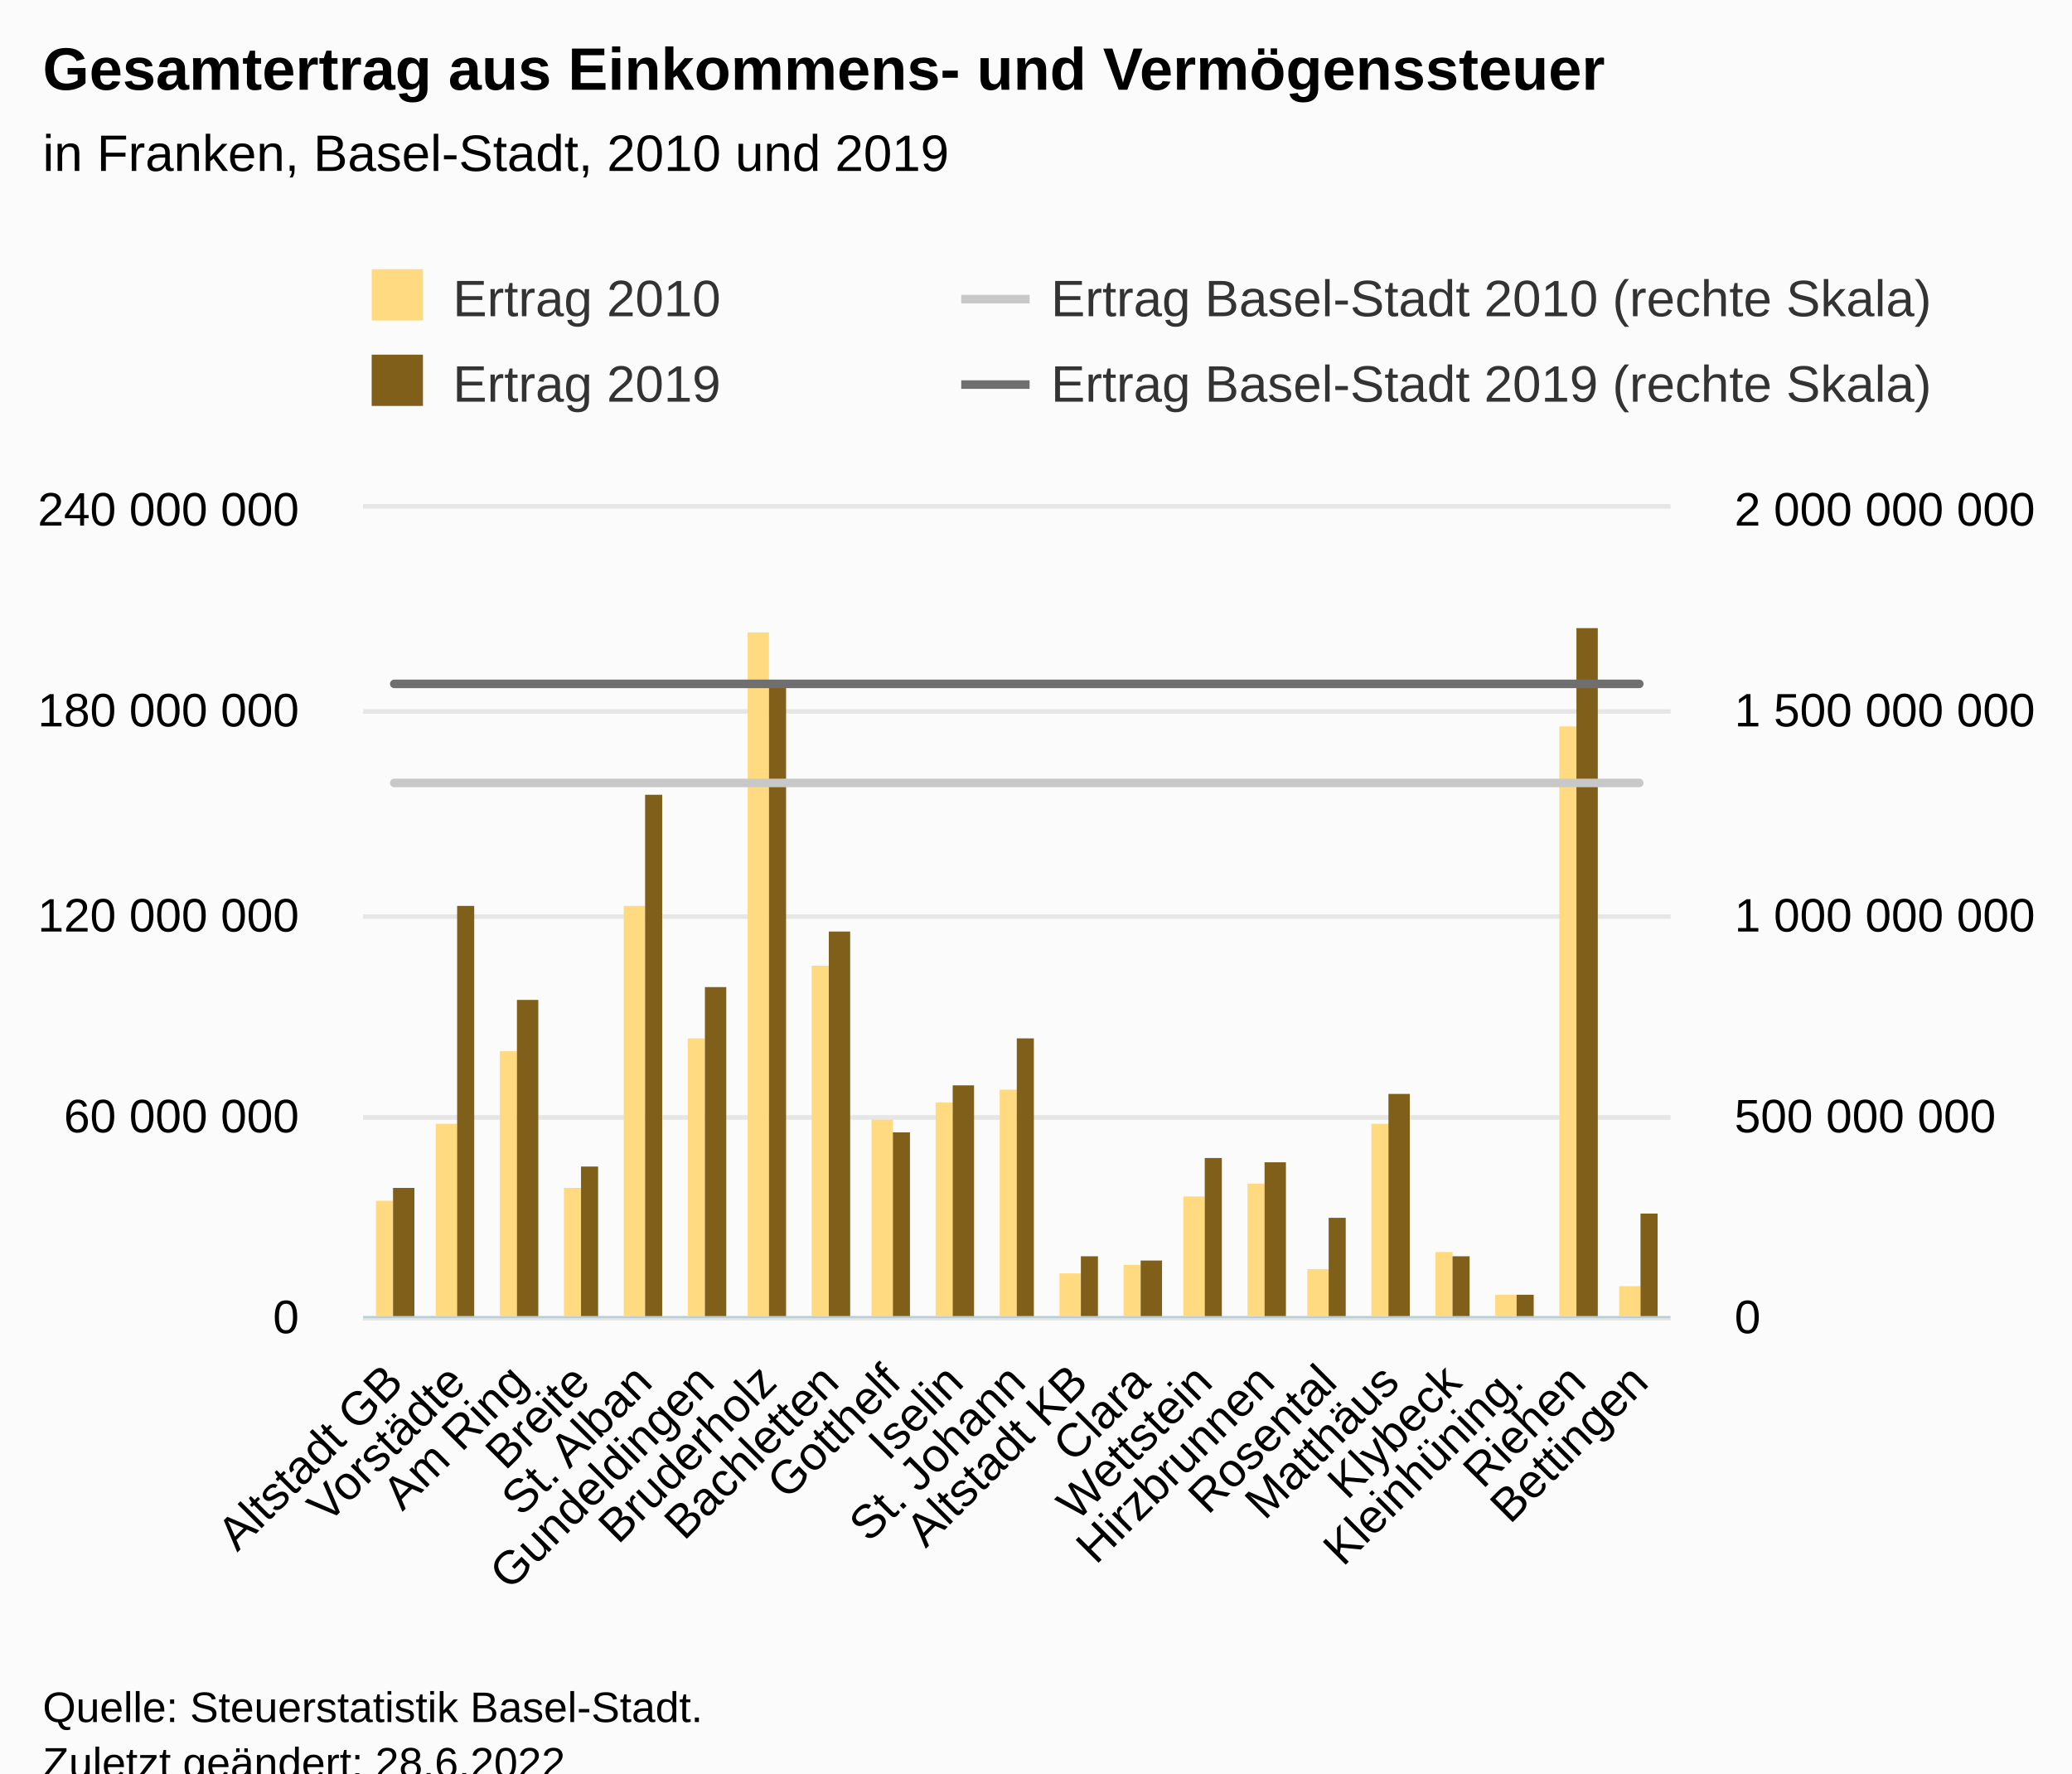
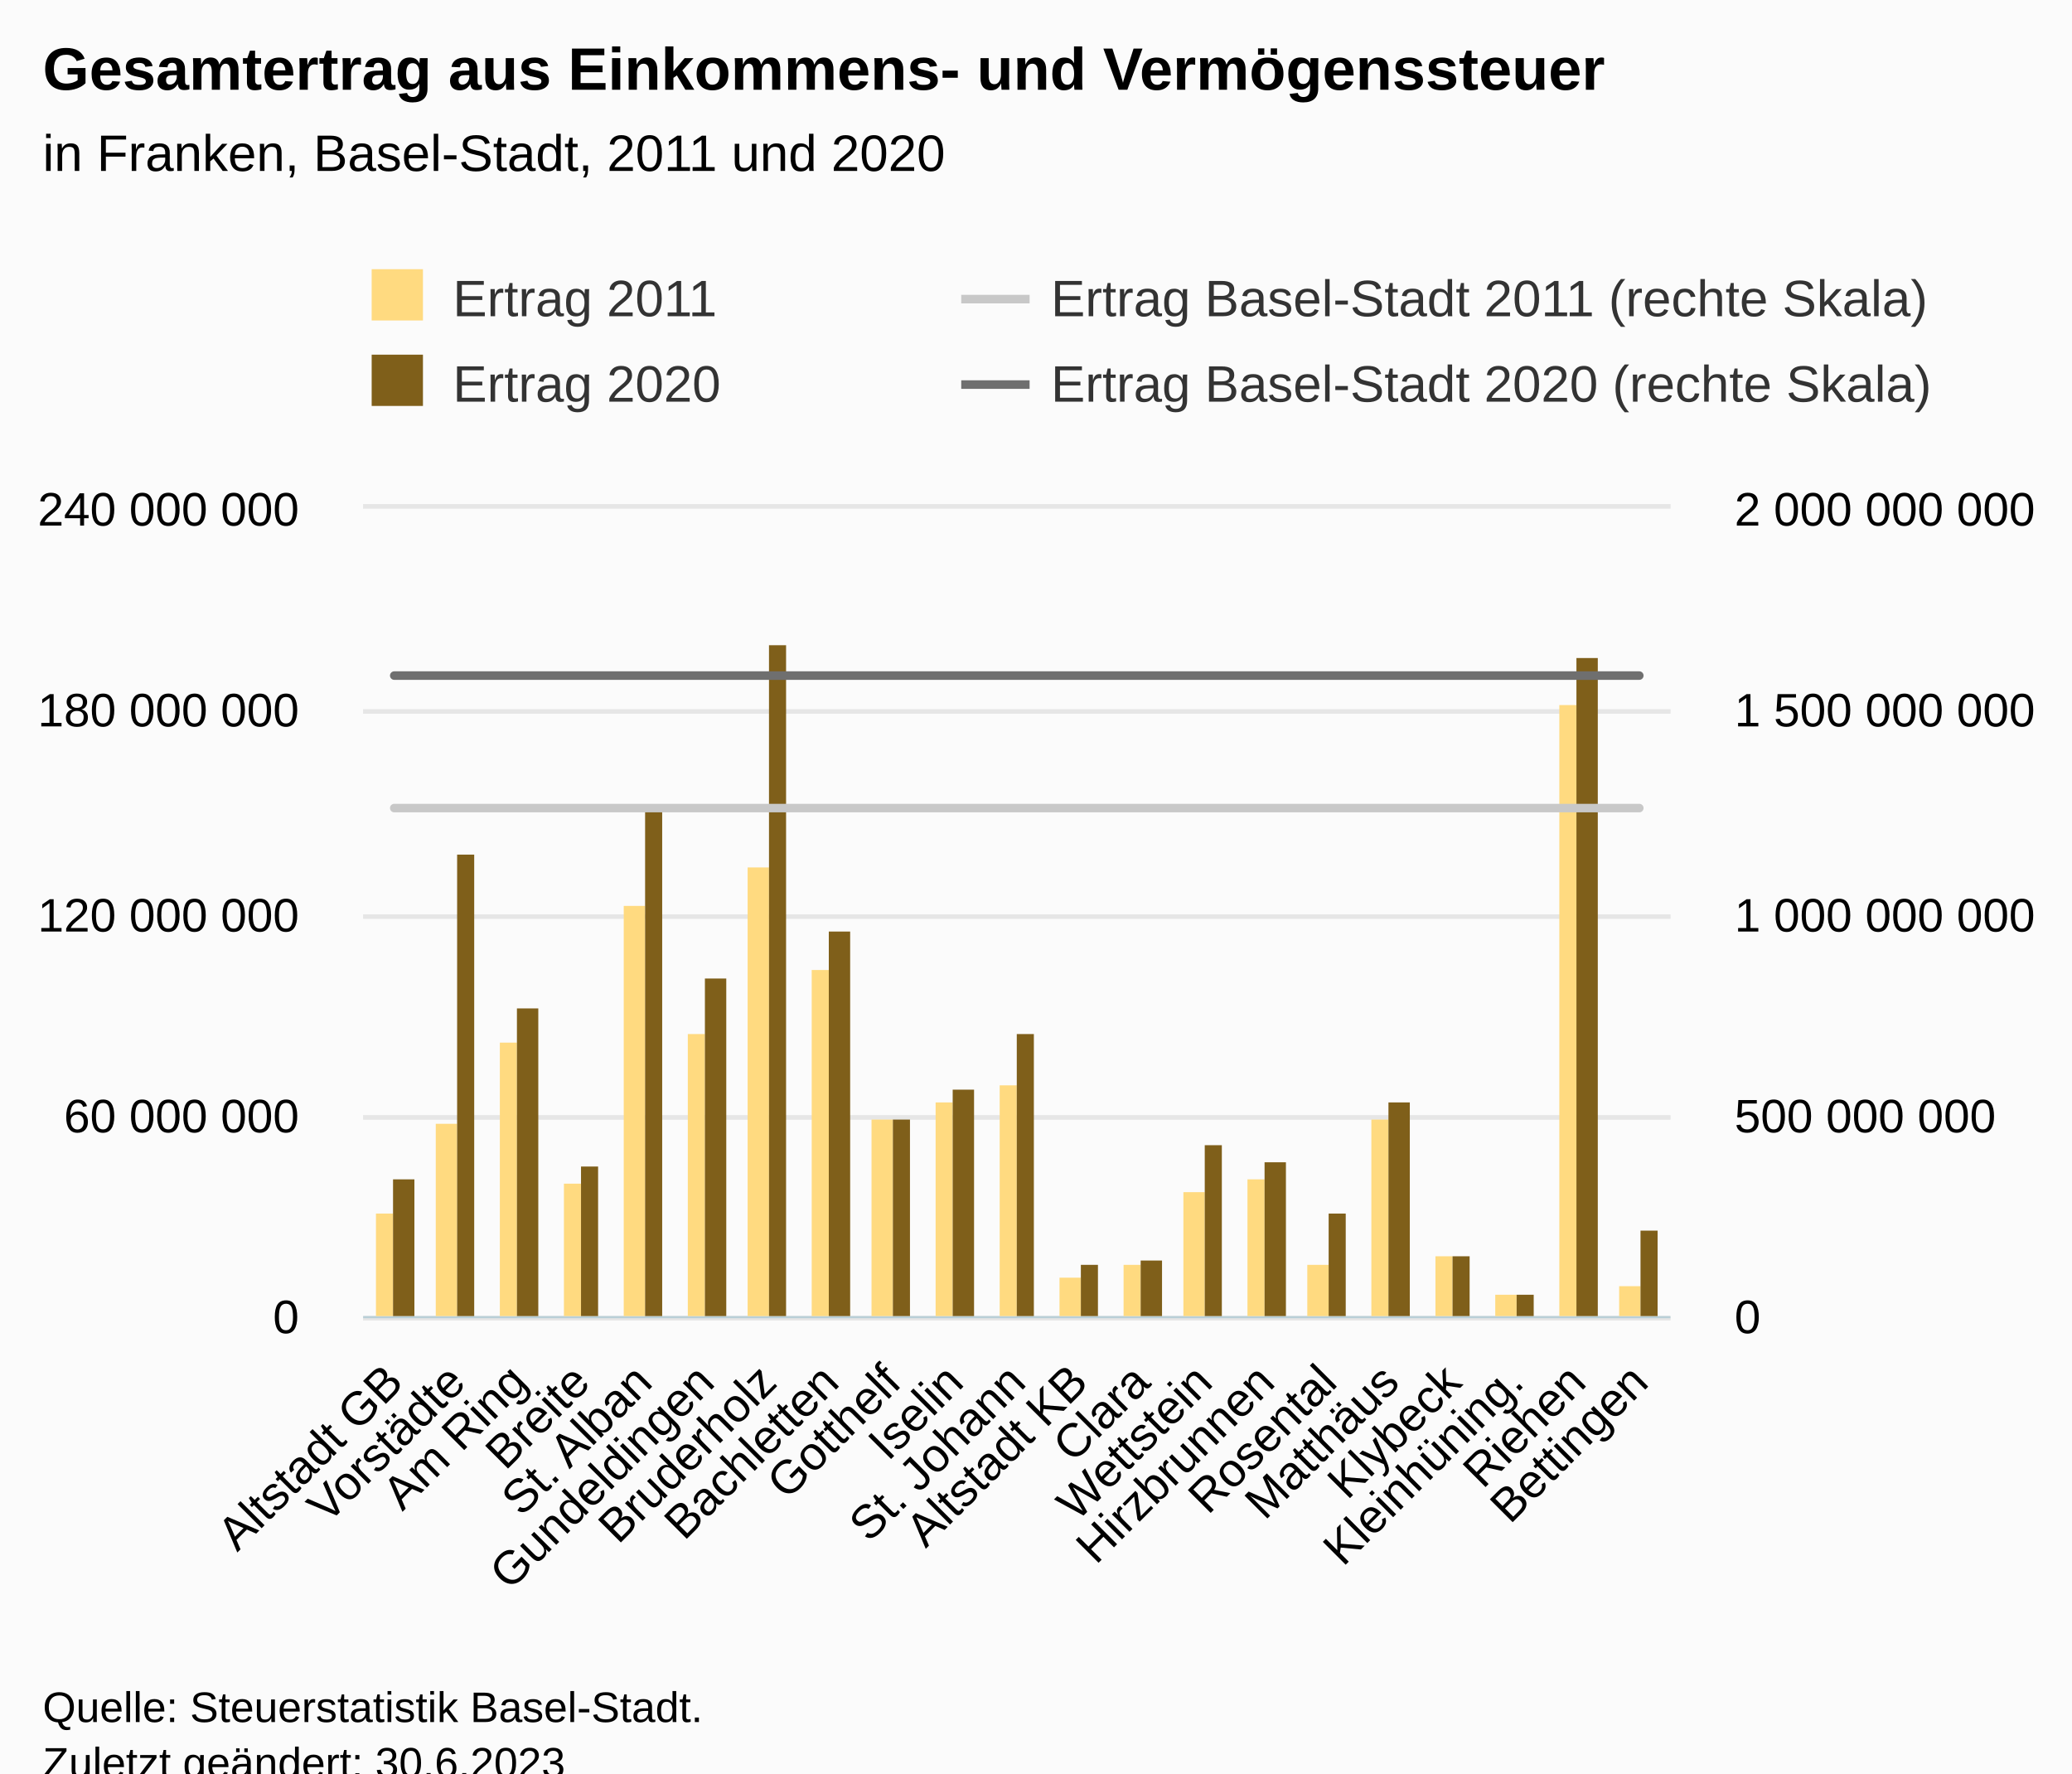
<svg xmlns="http://www.w3.org/2000/svg" version="1.1" class="highcharts-root" style="font-family:Arial;font-size:12px;" viewBox="0 0 485 415">
  <defs>
-     <clipPath id="highcharts-6j6nj7r-93-">
+     <clipPath id="highcharts-yw61clw-93-">
      <rect x="0" y="0" width="306" height="189" fill="none" />
    </clipPath>
-     <clipPath id="highcharts-6j6nj7r-115-">
+     <clipPath id="highcharts-yw61clw-115-">
      <rect x="0" y="0" width="306" height="189" fill="none" />
    </clipPath>
-     <clipPath id="highcharts-6j6nj7r-158-">
+     <clipPath id="highcharts-yw61clw-158-">
      <rect x="0" y="0" width="306" height="189" fill="none" />
    </clipPath>
-     <clipPath id="highcharts-6j6nj7r-180-">
+     <clipPath id="highcharts-yw61clw-180-">
      <rect x="85" y="119" width="306" height="189" fill="none" />
    </clipPath>
  </defs>
  <rect fill="#fbfbfb" class="highcharts-background" x="0" y="0" width="485" height="428" rx="0" ry="0" />
  <rect fill="none" class="highcharts-plot-background" x="85" y="119" width="306" height="189" />
  <g class="highcharts-pane-group" data-z-index="0" />
  <g class="highcharts-grid highcharts-xaxis-grid" data-z-index="1">
    <path fill="none" data-z-index="1" class="highcharts-grid-line" d="M 99.5 119 L 99.5 308" opacity="1" />
    <path fill="none" data-z-index="1" class="highcharts-grid-line" d="M 113.5 119 L 113.5 308" opacity="1" />
    <path fill="none" data-z-index="1" class="highcharts-grid-line" d="M 128.5 119 L 128.5 308" opacity="1" />
    <path fill="none" data-z-index="1" class="highcharts-grid-line" d="M 142.5 119 L 142.5 308" opacity="1" />
    <path fill="none" data-z-index="1" class="highcharts-grid-line" d="M 157.5 119 L 157.5 308" opacity="1" />
    <path fill="none" data-z-index="1" class="highcharts-grid-line" d="M 171.5 119 L 171.5 308" opacity="1" />
    <path fill="none" data-z-index="1" class="highcharts-grid-line" d="M 186.5 119 L 186.5 308" opacity="1" />
    <path fill="none" data-z-index="1" class="highcharts-grid-line" d="M 201.5 119 L 201.5 308" opacity="1" />
    <path fill="none" data-z-index="1" class="highcharts-grid-line" d="M 215.5 119 L 215.5 308" opacity="1" />
    <path fill="none" data-z-index="1" class="highcharts-grid-line" d="M 230.5 119 L 230.5 308" opacity="1" />
    <path fill="none" data-z-index="1" class="highcharts-grid-line" d="M 244.5 119 L 244.5 308" opacity="1" />
    <path fill="none" data-z-index="1" class="highcharts-grid-line" d="M 259.5 119 L 259.5 308" opacity="1" />
    <path fill="none" data-z-index="1" class="highcharts-grid-line" d="M 273.5 119 L 273.5 308" opacity="1" />
    <path fill="none" data-z-index="1" class="highcharts-grid-line" d="M 288.5 119 L 288.5 308" opacity="1" />
    <path fill="none" data-z-index="1" class="highcharts-grid-line" d="M 303.5 119 L 303.5 308" opacity="1" />
    <path fill="none" data-z-index="1" class="highcharts-grid-line" d="M 317.5 119 L 317.5 308" opacity="1" />
    <path fill="none" data-z-index="1" class="highcharts-grid-line" d="M 332.5 119 L 332.5 308" opacity="1" />
    <path fill="none" data-z-index="1" class="highcharts-grid-line" d="M 346.5 119 L 346.5 308" opacity="1" />
    <path fill="none" data-z-index="1" class="highcharts-grid-line" d="M 361.5 119 L 361.5 308" opacity="1" />
    <path fill="none" data-z-index="1" class="highcharts-grid-line" d="M 375.5 119 L 375.5 308" opacity="1" />
    <path fill="none" data-z-index="1" class="highcharts-grid-line" d="M 390.5 119 L 390.5 308" opacity="1" />
    <path fill="none" data-z-index="1" class="highcharts-grid-line" d="M 84.5 119 L 84.5 308" opacity="1" />
  </g>
  <g class="highcharts-grid highcharts-yaxis-grid" data-z-index="1">
    <path fill="none" stroke="#e6e6e6" stroke-width="1" data-z-index="1" class="highcharts-grid-line" d="M 85 308.5 L 391 308.5" opacity="1" />
    <path fill="none" stroke="#e6e6e6" stroke-width="1" data-z-index="1" class="highcharts-grid-line" d="M 85 261.5 L 391 261.5" opacity="1" />
    <path fill="none" stroke="#e6e6e6" stroke-width="1" data-z-index="1" class="highcharts-grid-line" d="M 85 214.5 L 391 214.5" opacity="1" />
    <path fill="none" stroke="#e6e6e6" stroke-width="1" data-z-index="1" class="highcharts-grid-line" d="M 85 166.5 L 391 166.5" opacity="1" />
    <path fill="none" stroke="#e6e6e6" stroke-width="1" data-z-index="1" class="highcharts-grid-line" d="M 85 118.5 L 391 118.5" opacity="1" />
  </g>
  <g class="highcharts-grid highcharts-yaxis-grid" data-z-index="1">
    <path fill="none" stroke="#e6e6e6" stroke-width="1" data-z-index="1" class="highcharts-grid-line" d="M 85 308.5 L 391 308.5" opacity="1" />
    <path fill="none" stroke="#e6e6e6" stroke-width="1" data-z-index="1" class="highcharts-grid-line" d="M 85 261.5 L 391 261.5" opacity="1" />
    <path fill="none" stroke="#e6e6e6" stroke-width="1" data-z-index="1" class="highcharts-grid-line" d="M 85 214.5 L 391 214.5" opacity="1" />
    <path fill="none" stroke="#e6e6e6" stroke-width="1" data-z-index="1" class="highcharts-grid-line" d="M 85 166.5 L 391 166.5" opacity="1" />
    <path fill="none" stroke="#e6e6e6" stroke-width="1" data-z-index="1" class="highcharts-grid-line" d="M 85 118.5 L 391 118.5" opacity="1" />
  </g>
  <rect fill="none" class="highcharts-plot-border" data-z-index="1" x="85" y="119" width="306" height="189" />
  <g class="highcharts-axis highcharts-xaxis" data-z-index="2">
    <path fill="none" class="highcharts-axis-line" stroke="#B9CFD7" stroke-width="0.5" data-z-index="7" d="M 85 308.25 L 391 308.25" />
  </g>
  <g class="highcharts-axis highcharts-yaxis" data-z-index="2">
    <path fill="none" class="highcharts-axis-line" data-z-index="7" d="M 85 119 L 85 308" />
  </g>
  <g class="highcharts-axis highcharts-yaxis" data-z-index="2">
    <path fill="none" class="highcharts-axis-line" data-z-index="7" d="M 391 119 L 391 308" />
  </g>
  <g class="highcharts-series-group" data-z-index="3">
-     <g class="highcharts-series highcharts-series-0 highcharts-column-series" data-z-index="0.1" opacity="1" transform="translate(85,119) scale(1 1)" clip-path="url(#highcharts-6j6nj7r-115-)">
-       <rect x="3" y="162" width="4" height="28" fill="#FFDA80" opacity="1" class="highcharts-point" />
+     <g class="highcharts-series highcharts-series-0 highcharts-column-series" data-z-index="0.1" opacity="1" transform="translate(85,119) scale(1 1)" clip-path="url(#highcharts-yw61clw-115-)">
+       <rect x="3" y="165" width="4" height="25" fill="#FFDA80" opacity="1" class="highcharts-point" />
      <rect x="17" y="144" width="5" height="46" fill="#FFDA80" opacity="1" class="highcharts-point" />
-       <rect x="32" y="127" width="4" height="63" fill="#FFDA80" opacity="1" class="highcharts-point" />
-       <rect x="47" y="159" width="4" height="31" fill="#FFDA80" opacity="1" class="highcharts-point" />
+       <rect x="32" y="125" width="4" height="65" fill="#FFDA80" opacity="1" class="highcharts-point" />
+       <rect x="47" y="158" width="4" height="32" fill="#FFDA80" opacity="1" class="highcharts-point" />
      <rect x="61" y="93" width="5" height="97" fill="#FFDA80" opacity="1" class="highcharts-point" />
-       <rect x="76" y="124" width="4" height="66" fill="#FFDA80" opacity="1" class="highcharts-point" />
-       <rect x="90" y="29" width="5" height="161" fill="#FFDA80" opacity="1" class="highcharts-point" />
-       <rect x="105" y="107" width="4" height="83" fill="#FFDA80" opacity="1" class="highcharts-point" />
+       <rect x="76" y="123" width="4" height="67" fill="#FFDA80" opacity="1" class="highcharts-point" />
+       <rect x="90" y="84" width="5" height="106" fill="#FFDA80" opacity="1" class="highcharts-point" />
+       <rect x="105" y="108" width="4" height="82" fill="#FFDA80" opacity="1" class="highcharts-point" />
      <rect x="119" y="143" width="5" height="47" fill="#FFDA80" opacity="1" class="highcharts-point" />
      <rect x="134" y="139" width="4" height="51" fill="#FFDA80" opacity="1" class="highcharts-point" />
-       <rect x="149" y="136" width="4" height="54" fill="#FFDA80" opacity="1" class="highcharts-point" />
-       <rect x="163" y="179" width="5" height="11" fill="#FFDA80" opacity="1" class="highcharts-point" />
+       <rect x="149" y="135" width="4" height="55" fill="#FFDA80" opacity="1" class="highcharts-point" />
+       <rect x="163" y="180" width="5" height="10" fill="#FFDA80" opacity="1" class="highcharts-point" />
      <rect x="178" y="177" width="4" height="13" fill="#FFDA80" opacity="1" class="highcharts-point" />
-       <rect x="192" y="161" width="5" height="29" fill="#FFDA80" opacity="1" class="highcharts-point" />
-       <rect x="207" y="158" width="4" height="32" fill="#FFDA80" opacity="1" class="highcharts-point" />
-       <rect x="221" y="178" width="5" height="12" fill="#FFDA80" opacity="1" class="highcharts-point" />
-       <rect x="236" y="144" width="4" height="46" fill="#FFDA80" opacity="1" class="highcharts-point" />
-       <rect x="251" y="174" width="4" height="16" fill="#FFDA80" opacity="1" class="highcharts-point" />
+       <rect x="192" y="160" width="5" height="30" fill="#FFDA80" opacity="1" class="highcharts-point" />
+       <rect x="207" y="157" width="4" height="33" fill="#FFDA80" opacity="1" class="highcharts-point" />
+       <rect x="221" y="177" width="5" height="13" fill="#FFDA80" opacity="1" class="highcharts-point" />
+       <rect x="236" y="143" width="4" height="47" fill="#FFDA80" opacity="1" class="highcharts-point" />
+       <rect x="251" y="175" width="4" height="15" fill="#FFDA80" opacity="1" class="highcharts-point" />
      <rect x="265" y="184" width="5" height="6" fill="#FFDA80" opacity="1" class="highcharts-point" />
-       <rect x="280" y="51" width="4" height="139" fill="#FFDA80" opacity="1" class="highcharts-point" />
+       <rect x="280" y="46" width="4" height="144" fill="#FFDA80" opacity="1" class="highcharts-point" />
      <rect x="294" y="182" width="5" height="8" fill="#FFDA80" opacity="1" class="highcharts-point" />
    </g>
    <g class="highcharts-markers highcharts-series-0 highcharts-column-series" data-z-index="0.1" opacity="1" transform="translate(85,119) scale(1 1)" clip-path="none" />
-     <g class="highcharts-series highcharts-series-1 highcharts-column-series" data-z-index="0.1" opacity="1" transform="translate(85,119) scale(1 1)" clip-path="url(#highcharts-6j6nj7r-115-)">
-       <rect x="7" y="159" width="5" height="31" fill="#7F5F1A" opacity="1" class="highcharts-point" />
-       <rect x="22" y="93" width="4" height="97" fill="#7F5F1A" opacity="1" class="highcharts-point" />
-       <rect x="36" y="115" width="5" height="75" fill="#7F5F1A" opacity="1" class="highcharts-point" />
+     <g class="highcharts-series highcharts-series-1 highcharts-column-series" data-z-index="0.1" opacity="1" transform="translate(85,119) scale(1 1)" clip-path="url(#highcharts-yw61clw-115-)">
+       <rect x="7" y="157" width="5" height="33" fill="#7F5F1A" opacity="1" class="highcharts-point" />
+       <rect x="22" y="81" width="4" height="109" fill="#7F5F1A" opacity="1" class="highcharts-point" />
+       <rect x="36" y="117" width="5" height="73" fill="#7F5F1A" opacity="1" class="highcharts-point" />
      <rect x="51" y="154" width="4" height="36" fill="#7F5F1A" opacity="1" class="highcharts-point" />
-       <rect x="66" y="67" width="4" height="123" fill="#7F5F1A" opacity="1" class="highcharts-point" />
-       <rect x="80" y="112" width="5" height="78" fill="#7F5F1A" opacity="1" class="highcharts-point" />
-       <rect x="95" y="41" width="4" height="149" fill="#7F5F1A" opacity="1" class="highcharts-point" />
+       <rect x="66" y="70" width="4" height="120" fill="#7F5F1A" opacity="1" class="highcharts-point" />
+       <rect x="80" y="110" width="5" height="80" fill="#7F5F1A" opacity="1" class="highcharts-point" />
+       <rect x="95" y="32" width="4" height="158" fill="#7F5F1A" opacity="1" class="highcharts-point" />
      <rect x="109" y="99" width="5" height="91" fill="#7F5F1A" opacity="1" class="highcharts-point" />
-       <rect x="124" y="146" width="4" height="44" fill="#7F5F1A" opacity="1" class="highcharts-point" />
-       <rect x="138" y="135" width="5" height="55" fill="#7F5F1A" opacity="1" class="highcharts-point" />
-       <rect x="153" y="124" width="4" height="66" fill="#7F5F1A" opacity="1" class="highcharts-point" />
-       <rect x="168" y="175" width="4" height="15" fill="#7F5F1A" opacity="1" class="highcharts-point" />
+       <rect x="124" y="143" width="4" height="47" fill="#7F5F1A" opacity="1" class="highcharts-point" />
+       <rect x="138" y="136" width="5" height="54" fill="#7F5F1A" opacity="1" class="highcharts-point" />
+       <rect x="153" y="123" width="4" height="67" fill="#7F5F1A" opacity="1" class="highcharts-point" />
+       <rect x="168" y="177" width="4" height="13" fill="#7F5F1A" opacity="1" class="highcharts-point" />
      <rect x="182" y="176" width="5" height="14" fill="#7F5F1A" opacity="1" class="highcharts-point" />
-       <rect x="197" y="152" width="4" height="38" fill="#7F5F1A" opacity="1" class="highcharts-point" />
+       <rect x="197" y="149" width="4" height="41" fill="#7F5F1A" opacity="1" class="highcharts-point" />
      <rect x="211" y="153" width="5" height="37" fill="#7F5F1A" opacity="1" class="highcharts-point" />
-       <rect x="226" y="166" width="4" height="24" fill="#7F5F1A" opacity="1" class="highcharts-point" />
-       <rect x="240" y="137" width="5" height="53" fill="#7F5F1A" opacity="1" class="highcharts-point" />
+       <rect x="226" y="165" width="4" height="25" fill="#7F5F1A" opacity="1" class="highcharts-point" />
+       <rect x="240" y="139" width="5" height="51" fill="#7F5F1A" opacity="1" class="highcharts-point" />
      <rect x="255" y="175" width="4" height="15" fill="#7F5F1A" opacity="1" class="highcharts-point" />
      <rect x="270" y="184" width="4" height="6" fill="#7F5F1A" opacity="1" class="highcharts-point" />
-       <rect x="284" y="28" width="5" height="162" fill="#7F5F1A" opacity="1" class="highcharts-point" />
-       <rect x="299" y="165" width="4" height="25" fill="#7F5F1A" opacity="1" class="highcharts-point" />
+       <rect x="284" y="35" width="5" height="155" fill="#7F5F1A" opacity="1" class="highcharts-point" />
+       <rect x="299" y="169" width="4" height="21" fill="#7F5F1A" opacity="1" class="highcharts-point" />
    </g>
    <g class="highcharts-markers highcharts-series-1 highcharts-column-series" data-z-index="0.1" opacity="1" transform="translate(85,119) scale(1 1)" clip-path="none" />
-     <g class="highcharts-series highcharts-series-2 highcharts-line-series" data-z-index="0.1" opacity="1" transform="translate(85,119) scale(1 1)" clip-path="url(#highcharts-6j6nj7r-158-)">
-       <path fill="none" d="M 7.286 64.225 L 21.857 64.225 L 36.429 64.225 L 51 64.225 L 65.571 64.225 L 80.143 64.225 L 94.714 64.225 L 109.286 64.225 L 123.857 64.225 L 138.429 64.225 L 153 64.225 L 167.571 64.225 L 182.143 64.225 L 196.714 64.225 L 211.286 64.225 L 225.857 64.225 L 240.429 64.225 L 255 64.225 L 269.571 64.225 L 284.143 64.225 L 298.714 64.225" class="highcharts-graph" data-z-index="1" stroke="#C8C8C8" stroke-width="2" stroke-linejoin="round" stroke-linecap="round" />
+     <g class="highcharts-series highcharts-series-2 highcharts-line-series" data-z-index="0.1" opacity="1" transform="translate(85,119) scale(1 1)" clip-path="url(#highcharts-yw61clw-158-)">
+       <path fill="none" d="M 7.286 70.11 L 21.857 70.11 L 36.429 70.11 L 51 70.11 L 65.571 70.11 L 80.143 70.11 L 94.714 70.11 L 109.286 70.11 L 123.857 70.11 L 138.429 70.11 L 153 70.11 L 167.571 70.11 L 182.143 70.11 L 196.714 70.11 L 211.286 70.11 L 225.857 70.11 L 240.429 70.11 L 255 70.11 L 269.571 70.11 L 284.143 70.11 L 298.714 70.11" class="highcharts-graph" data-z-index="1" stroke="#C8C8C8" stroke-width="2" stroke-linejoin="round" stroke-linecap="round" />
    </g>
    <g class="highcharts-markers highcharts-series-2 highcharts-line-series" data-z-index="0.1" opacity="1" transform="translate(85,119) scale(1 1)" clip-path="none" />
-     <g class="highcharts-series highcharts-series-3 highcharts-line-series" data-z-index="0.1" opacity="1" transform="translate(85,119) scale(1 1)" clip-path="url(#highcharts-6j6nj7r-158-)">
-       <path fill="none" d="M 7.286 41.045 L 21.857 41.045 L 36.429 41.045 L 51 41.045 L 65.571 41.045 L 80.143 41.045 L 94.714 41.045 L 109.286 41.045 L 123.857 41.045 L 138.429 41.045 L 153 41.045 L 167.571 41.045 L 182.143 41.045 L 196.714 41.045 L 211.286 41.045 L 225.857 41.045 L 240.429 41.045 L 255 41.045 L 269.571 41.045 L 284.143 41.045 L 298.714 41.045" class="highcharts-graph" data-z-index="1" stroke="#6F6F6F" stroke-width="2" stroke-linejoin="round" stroke-linecap="round" />
+     <g class="highcharts-series highcharts-series-3 highcharts-line-series" data-z-index="0.1" opacity="1" transform="translate(85,119) scale(1 1)" clip-path="url(#highcharts-yw61clw-158-)">
+       <path fill="none" d="M 7.286 39.103 L 21.857 39.103 L 36.429 39.103 L 51 39.103 L 65.571 39.103 L 80.143 39.103 L 94.714 39.103 L 109.286 39.103 L 123.857 39.103 L 138.429 39.103 L 153 39.103 L 167.571 39.103 L 182.143 39.103 L 196.714 39.103 L 211.286 39.103 L 225.857 39.103 L 240.429 39.103 L 255 39.103 L 269.571 39.103 L 284.143 39.103 L 298.714 39.103" class="highcharts-graph" data-z-index="1" stroke="#6F6F6F" stroke-width="2" stroke-linejoin="round" stroke-linecap="round" />
    </g>
    <g class="highcharts-markers highcharts-series-3 highcharts-line-series" data-z-index="0.1" opacity="1" transform="translate(85,119) scale(1 1)" clip-path="none" />
  </g>
  <text x="10" text-anchor="start" class="highcharts-title" data-z-index="4" style="color:#000000;font-size:14px;font-weight:bold;fill:#000000;" y="21">
    <tspan>Gesamtertrag aus Einkommens- und Vermögenssteuer</tspan>
  </text>
  <text x="10" text-anchor="start" class="highcharts-subtitle" data-z-index="4" style="color:#000000;font-size:12px;font-weight:normal;fill:#000000;" y="40">
-     <tspan>in Franken, Basel-Stadt, 2010 und 2019</tspan>
+     <tspan>in Franken, Basel-Stadt, 2011 und 2020</tspan>
  </text>
  <text x="10" text-anchor="start" class="highcharts-caption" data-z-index="4" style="color:#666666;fill:#666666;" y="385" />
  <g class="highcharts-legend" data-z-index="7" transform="translate(77,56)">
    <rect fill="none" class="highcharts-legend-box" rx="0" ry="0" x="0" y="0" width="276" height="51" visibility="visible" />
    <g data-z-index="1">
      <g>
        <g class="highcharts-legend-item highcharts-column-series highcharts-color-undefined highcharts-series-0" data-z-index="1" transform="translate(8,3)">
          <text x="21" style="color:#333333;cursor:pointer;font-size:12px;font-weight:normal;white-space:nowrap;fill:#333333;" text-anchor="start" data-z-index="2" y="15">
-             <tspan>Ertrag 2010</tspan>
+             <tspan>Ertrag 2011</tspan>
          </text>
          <rect x="2" y="4" width="12" height="12" fill="#FFDA80" class="highcharts-point" data-z-index="3" />
        </g>
        <g class="highcharts-legend-item highcharts-line-series highcharts-color-undefined highcharts-series-2" data-z-index="1" transform="translate(148,3)">
          <path fill="none" d="M 0 11 L 16 11" class="highcharts-graph" stroke="#C8C8C8" stroke-width="2" />
          <text x="21" y="15" style="color:#333333;cursor:pointer;font-size:12px;font-weight:normal;white-space:nowrap;fill:#333333;" text-anchor="start" data-z-index="2">
-             <tspan>Ertrag Basel-Stadt 2010 (rechte Skala)</tspan>
+             <tspan>Ertrag Basel-Stadt 2011 (rechte Skala)</tspan>
          </text>
        </g>
        <g class="highcharts-legend-item highcharts-column-series highcharts-color-undefined highcharts-series-1" data-z-index="1" transform="translate(8,23)">
          <text x="21" y="15" style="color:#333333;cursor:pointer;font-size:12px;font-weight:normal;white-space:nowrap;fill:#333333;" text-anchor="start" data-z-index="2">
-             <tspan>Ertrag 2019</tspan>
+             <tspan>Ertrag 2020</tspan>
          </text>
          <rect x="2" y="4" width="12" height="12" fill="#7F5F1A" class="highcharts-point" data-z-index="3" />
        </g>
        <g class="highcharts-legend-item highcharts-line-series highcharts-color-undefined highcharts-series-3" data-z-index="1" transform="translate(148,23)">
          <path fill="none" d="M 0 11 L 16 11" class="highcharts-graph" stroke="#6F6F6F" stroke-width="2" />
          <text x="21" y="15" style="color:#333333;cursor:pointer;font-size:12px;font-weight:normal;white-space:nowrap;fill:#333333;" text-anchor="start" data-z-index="2">
-             <tspan>Ertrag Basel-Stadt 2019 (rechte Skala)</tspan>
+             <tspan>Ertrag Basel-Stadt 2020 (rechte Skala)</tspan>
          </text>
        </g>
      </g>
    </g>
  </g>
  <g class="highcharts-axis-labels highcharts-xaxis-labels" data-z-index="7">
    <text x="94.878" style="color:#000000;cursor:default;font-size:11px;fill:#000000;" text-anchor="end" transform="translate(0,0) rotate(-45 94.87844 324)" y="324" opacity="1">
      <tspan>Altstadt GB</tspan>
    </text>
    <text x="109.45" style="color:#000000;cursor:default;font-size:11px;fill:#000000;" text-anchor="end" transform="translate(0,0) rotate(-45 109.4499 324)" y="324" opacity="1">Vorstädte</text>
    <text x="124.021" style="color:#000000;cursor:default;font-size:11px;fill:#000000;" text-anchor="end" transform="translate(0,0) rotate(-45 124.0213 324)" y="324" opacity="1">
      <tspan>Am Ring</tspan>
    </text>
    <text x="138.593" style="color:#000000;cursor:default;font-size:11px;fill:#000000;" text-anchor="end" transform="translate(0,0) rotate(-45 138.5927 324)" y="324" opacity="1">Breite</text>
    <text x="153.164" style="color:#000000;cursor:default;font-size:11px;fill:#000000;" text-anchor="end" transform="translate(0,0) rotate(-45 153.1642 324)" y="324" opacity="1">
      <tspan>St. Alban</tspan>
    </text>
    <text x="167.736" style="color:#000000;cursor:default;font-size:11px;fill:#000000;" text-anchor="end" transform="translate(0,0) rotate(-45 167.7356 324)" y="324" opacity="1">Gundeldingen</text>
    <text x="182.307" style="color:#000000;cursor:default;font-size:11px;fill:#000000;" text-anchor="end" transform="translate(0,0) rotate(-45 182.307 324)" y="324" opacity="1">Bruderholz</text>
    <text x="196.878" style="color:#000000;cursor:default;font-size:11px;fill:#000000;" text-anchor="end" transform="translate(0,0) rotate(-45 196.8784 324)" y="324" opacity="1">Bachletten</text>
    <text x="211.45" style="color:#000000;cursor:default;font-size:11px;fill:#000000;" text-anchor="end" transform="translate(0,0) rotate(-45 211.4499 324)" y="324" opacity="1">Gotthelf</text>
    <text x="226.021" style="color:#000000;cursor:default;font-size:11px;fill:#000000;" text-anchor="end" transform="translate(0,0) rotate(-45 226.0213 324)" y="324" opacity="1">Iselin</text>
    <text x="240.593" style="color:#000000;cursor:default;font-size:11px;fill:#000000;" text-anchor="end" transform="translate(0,0) rotate(-45 240.5927 324)" y="324" opacity="1">
      <tspan>St. Johann</tspan>
    </text>
    <text x="255.164" style="color:#000000;cursor:default;font-size:11px;fill:#000000;" text-anchor="end" transform="translate(0,0) rotate(-45 255.1642 324)" y="324" opacity="1">
      <tspan>Altstadt KB</tspan>
    </text>
    <text x="269.736" style="color:#000000;cursor:default;font-size:11px;fill:#000000;" text-anchor="end" transform="translate(0,0) rotate(-45 269.7356 324)" y="324" opacity="1">Clara</text>
    <text x="284.307" style="color:#000000;cursor:default;font-size:11px;fill:#000000;" text-anchor="end" transform="translate(0,0) rotate(-45 284.307 324)" y="324" opacity="1">Wettstein</text>
    <text x="298.878" style="color:#000000;cursor:default;font-size:11px;fill:#000000;" text-anchor="end" transform="translate(0,0) rotate(-45 298.8784 324)" y="324" opacity="1">Hirzbrunnen</text>
    <text x="313.45" style="color:#000000;cursor:default;font-size:11px;fill:#000000;" text-anchor="end" transform="translate(0,0) rotate(-45 313.4499 324)" y="324" opacity="1">Rosental</text>
    <text x="328.021" style="color:#000000;cursor:default;font-size:11px;fill:#000000;" text-anchor="end" transform="translate(0,0) rotate(-45 328.0213 324)" y="324" opacity="1">Matthäus</text>
    <text x="342.593" style="color:#000000;cursor:default;font-size:11px;fill:#000000;" text-anchor="end" transform="translate(0,0) rotate(-45 342.5927 324)" y="324" opacity="1">Klybeck</text>
    <text x="357.164" style="color:#000000;cursor:default;font-size:11px;fill:#000000;" text-anchor="end" transform="translate(0,0) rotate(-45 357.1642 324)" y="324" opacity="1">Kleinhüning.</text>
    <text x="371.736" style="color:#000000;cursor:default;font-size:11px;fill:#000000;" text-anchor="end" transform="translate(0,0) rotate(-45 371.7356 324)" y="324" opacity="1">Riehen</text>
    <text x="386.307" style="color:#000000;cursor:default;font-size:11px;fill:#000000;" text-anchor="end" transform="translate(0,0) rotate(-45 386.307 324)" y="324" opacity="1">Bettingen</text>
  </g>
  <g class="highcharts-axis-labels highcharts-yaxis-labels" data-z-index="7">
    <text x="70" style="color:black;cursor:default;font-size:11px;fill:black;" text-anchor="end" transform="translate(0,0)" y="312" opacity="1">0</text>
    <text x="70" style="color:black;cursor:default;font-size:11px;fill:black;" text-anchor="end" transform="translate(0,0)" y="265" opacity="1">
      <tspan>60 000 000</tspan>
    </text>
    <text x="70" style="color:black;cursor:default;font-size:11px;fill:black;" text-anchor="end" transform="translate(0,0)" y="218" opacity="1">
      <tspan>120 000 000</tspan>
    </text>
    <text x="70" style="color:black;cursor:default;font-size:11px;fill:black;" text-anchor="end" transform="translate(0,0)" y="170" opacity="1">
      <tspan>180 000 000</tspan>
    </text>
    <text x="70" style="color:black;cursor:default;font-size:11px;fill:black;" text-anchor="end" transform="translate(0,0)" y="123" opacity="1">
      <tspan>240 000 000</tspan>
    </text>
  </g>
  <g class="highcharts-axis-labels highcharts-yaxis-labels" data-z-index="7">
    <text x="406" style="color:black;cursor:default;font-size:11px;fill:black;" text-anchor="start" transform="translate(0,0)" y="312" opacity="1">0</text>
    <text x="406" style="color:black;cursor:default;font-size:11px;fill:black;" text-anchor="start" transform="translate(0,0)" y="265" opacity="1">
      <tspan>500 000 000</tspan>
    </text>
    <text x="406" style="color:black;cursor:default;font-size:11px;fill:black;" text-anchor="start" transform="translate(0,0)" y="218" opacity="1">
      <tspan>1 000 000 000</tspan>
    </text>
    <text x="406" style="color:black;cursor:default;font-size:11px;fill:black;" text-anchor="start" transform="translate(0,0)" y="170" opacity="1">
      <tspan>1 500 000 000</tspan>
    </text>
    <text x="406" style="color:black;cursor:default;font-size:11px;fill:black;" text-anchor="start" transform="translate(0,0)" y="123" opacity="1">
      <tspan>2 000 000 000</tspan>
    </text>
  </g>
  <text x="10" class="highcharts-credits" text-anchor="start" data-z-index="8" style="cursor:default;color:#000000;font-size:10px;fill:#000000;" y="403">
    <tspan>Quelle: Steuerstatistik Basel-Stadt.</tspan>
-     <tspan x="10" dy="13">Zuletzt geändert: 28.6.2022</tspan>
+     <tspan x="10" dy="13">Zuletzt geändert: 30.6.2023</tspan>
  </text>
-   <g class="highcharts-control-points" data-z-index="99" clip-path="url(#highcharts-6j6nj7r-180-)" />
+   <g class="highcharts-control-points" data-z-index="99" clip-path="url(#highcharts-yw61clw-180-)" />
</svg>
